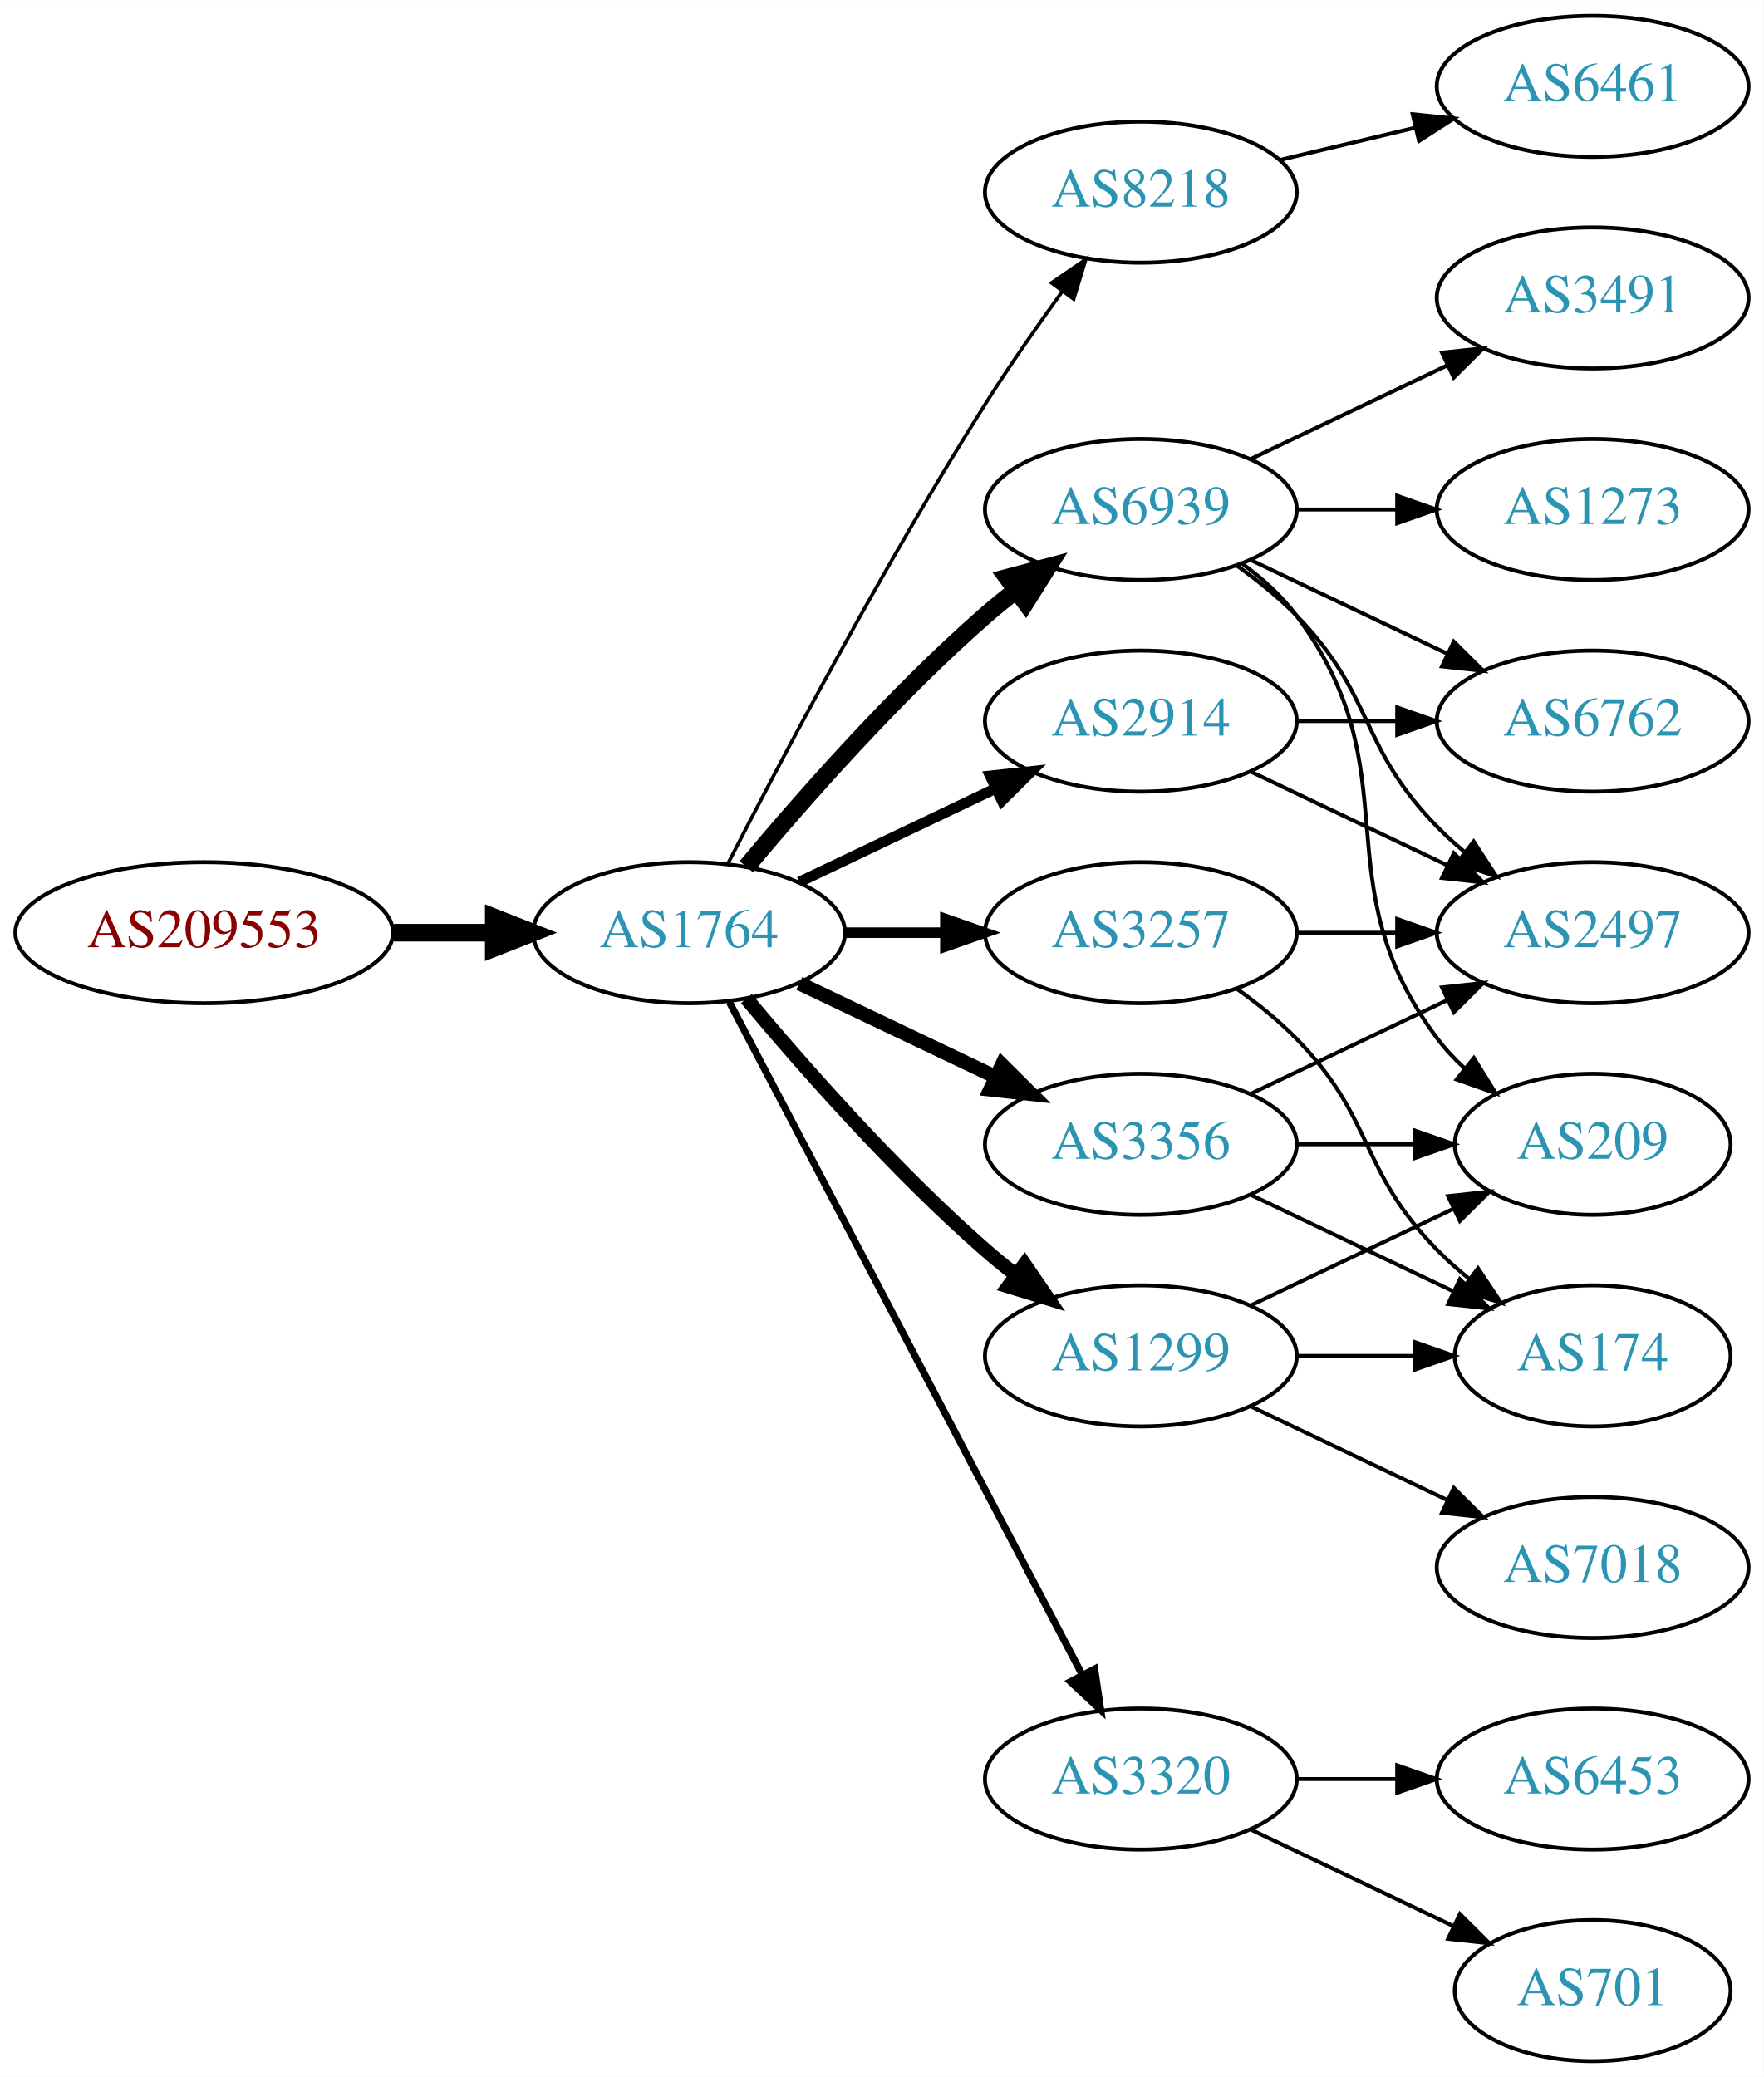
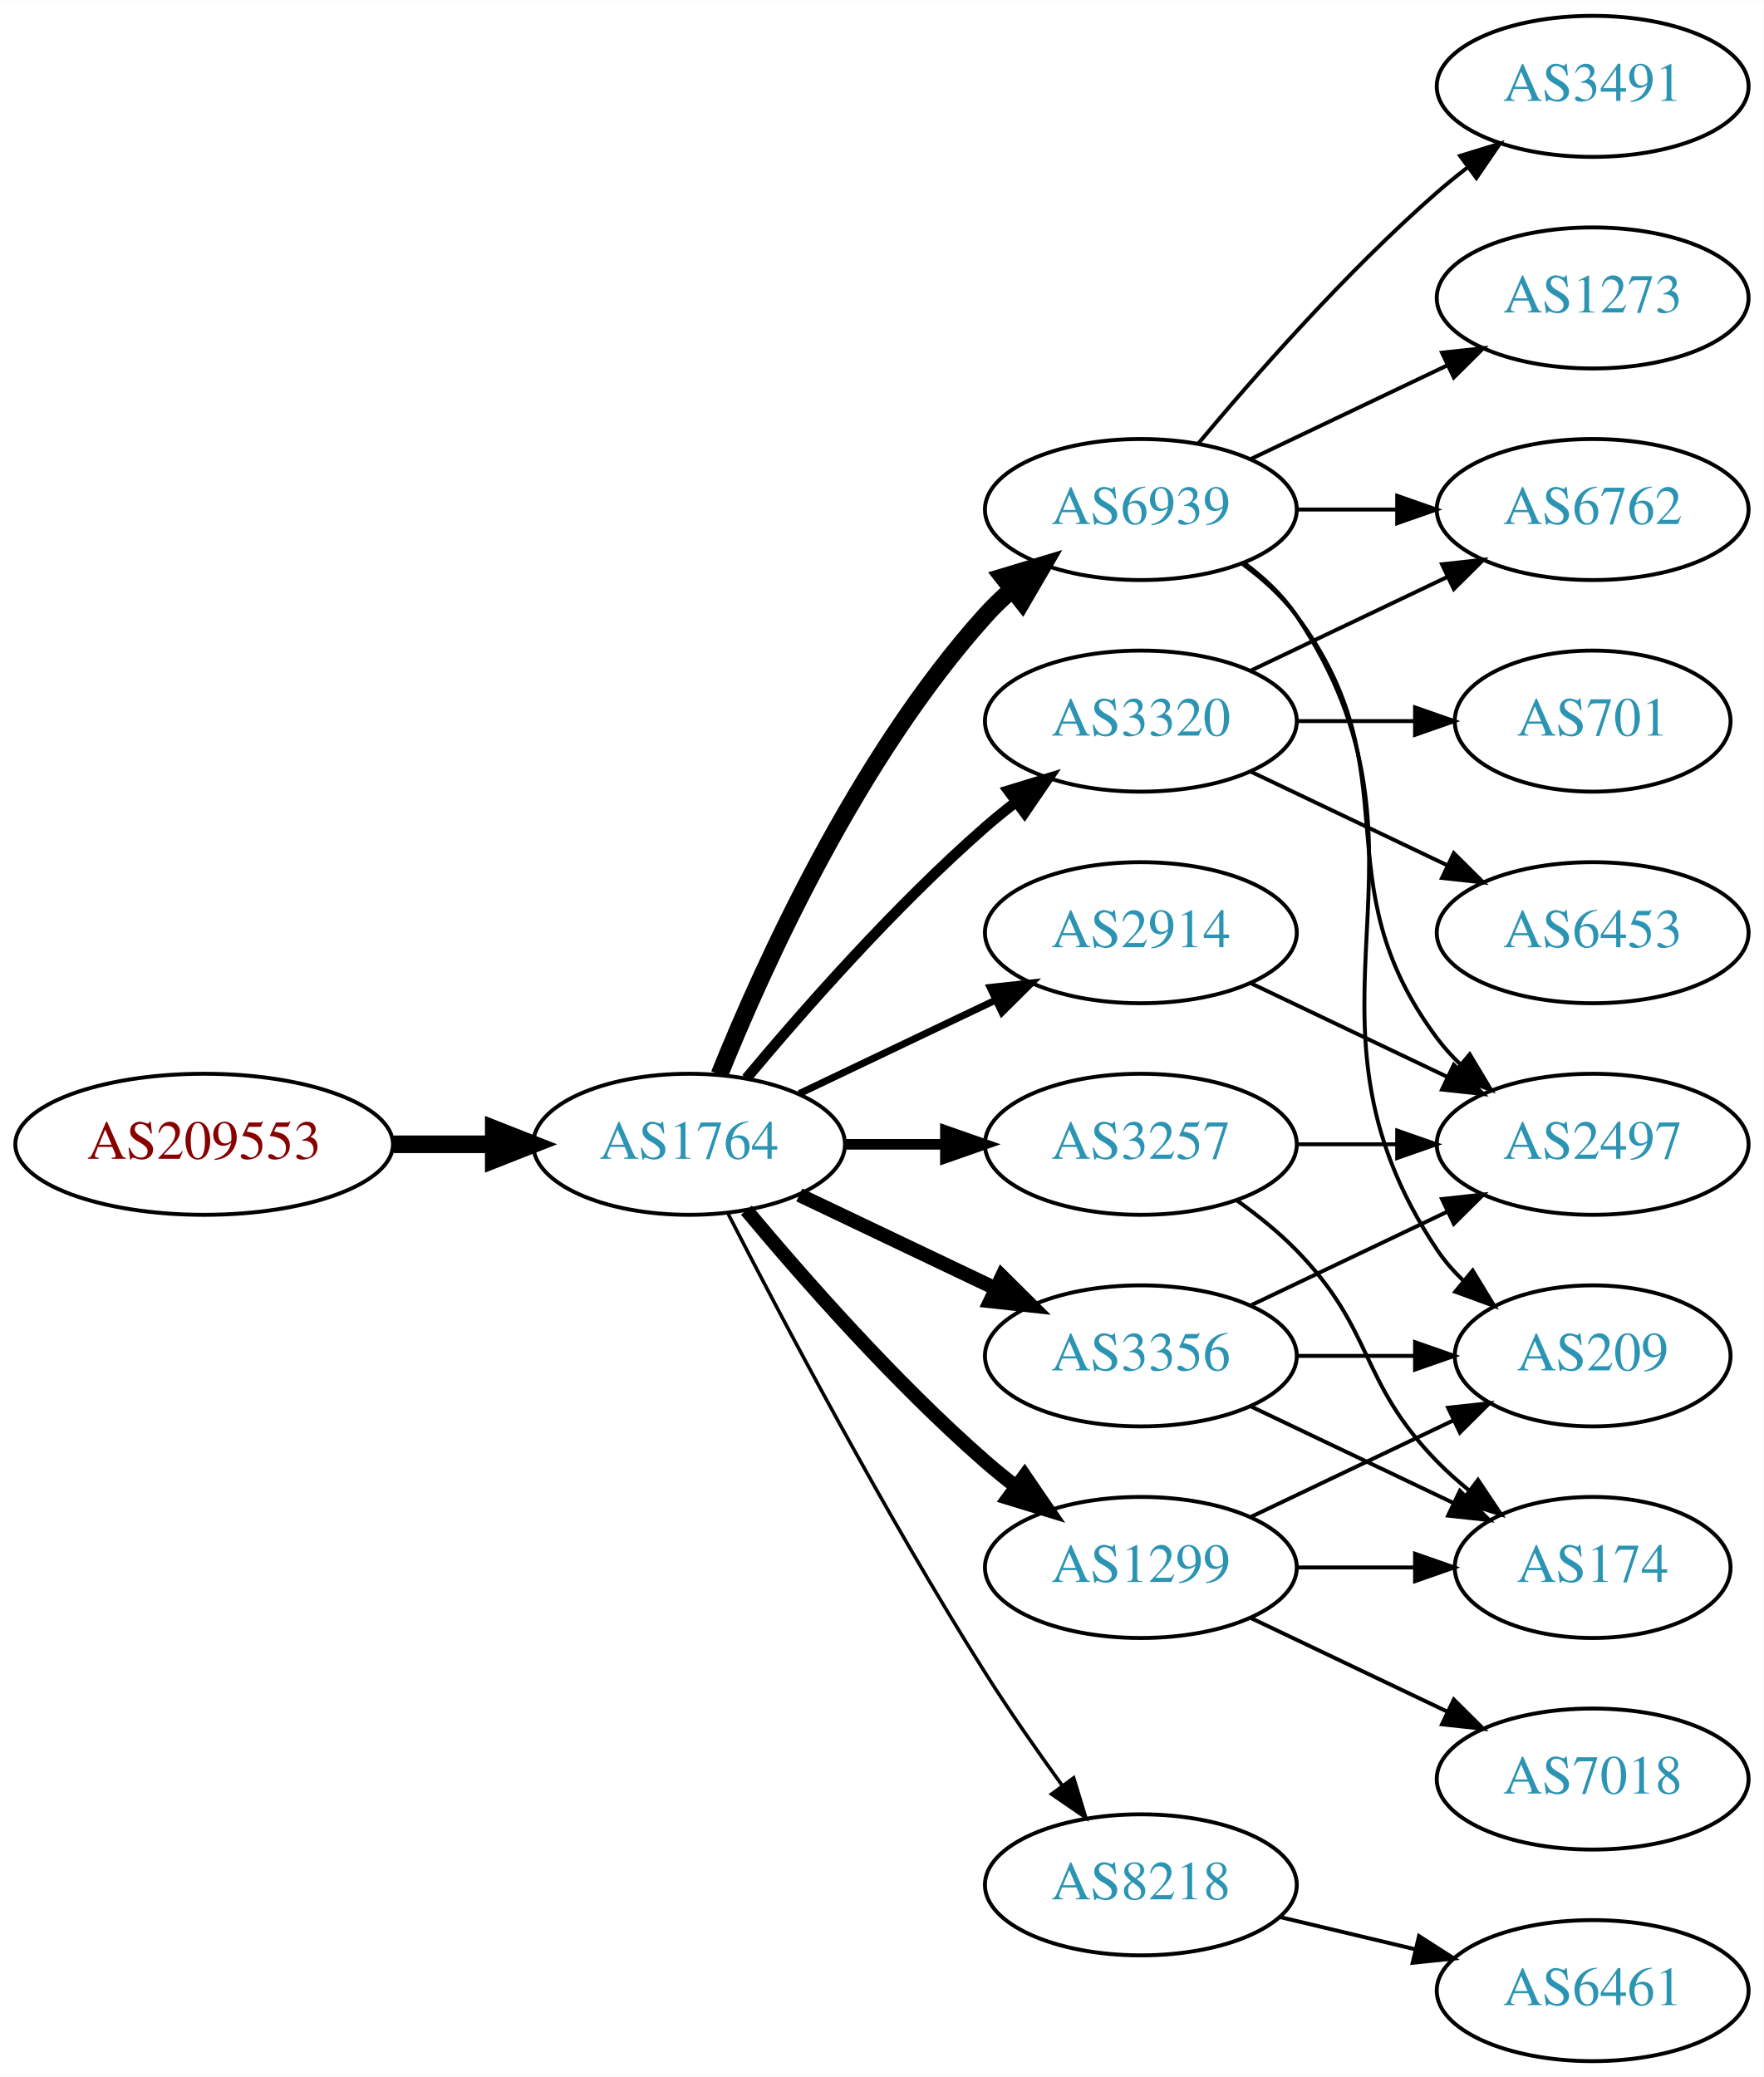
<svg xmlns="http://www.w3.org/2000/svg" xmlns:xlink="http://www.w3.org/1999/xlink" width="450pt" height="530pt" viewBox="0.00 0.00 450.07 530.00">
  <g id="graph0" class="graph" transform="scale(1 1) rotate(0) translate(4 526)">
    <polygon fill="white" stroke="none" points="-4,4 -4,-526 446.07,-526 446.07,4 -4,4" />
    <g id="node1" class="node">
      <g id="a_node1">
        <a xlink:href="/asn/209553" xlink:title="AS209553 ~ JAGGAER Austria GmbH [AT]">
-           <ellipse fill="#ffffff" stroke="black" cx="48.096" cy="-288" rx="48.192" ry="18" />
-           <text text-anchor="middle" x="48.096" y="-284.3" font-family="Times,serif" font-size="14.00" fill="#880000">AS209553</text>
+           <ellipse fill="#ffffff" stroke="black" cx="48.096" cy="-234" rx="48.192" ry="18" />
+           <text text-anchor="middle" x="48.096" y="-230.3" font-family="Times,serif" font-size="14.00" fill="#880000">AS209553</text>
        </a>
      </g>
    </g>
    <g id="node2" class="node">
      <g id="a_node2">
        <a xlink:href="/asn/1764" xlink:title="AS1764 ~ NEXTLAYER-AS [AT]">
-           <ellipse fill="#ffffff" stroke="black" cx="171.838" cy="-288" rx="39.794" ry="18" />
-           <text text-anchor="middle" x="171.838" y="-284.3" font-family="Times,serif" font-size="14.00" fill="#2c94b3">AS1764</text>
+           <ellipse fill="#ffffff" stroke="black" cx="171.838" cy="-234" rx="39.794" ry="18" />
+           <text text-anchor="middle" x="171.838" y="-230.3" font-family="Times,serif" font-size="14.00" fill="#2c94b3">AS1764</text>
        </a>
      </g>
    </g>
    <g id="edge1" class="edge">
-       <path fill="none" stroke="black" stroke-width="4.5" d="M96.513,-288C104.867,-288 113.577,-288 121.969,-288" />
-       <polygon fill="black" stroke="black" stroke-width="4.5" points="122.004,-291.938 132.004,-288 122.004,-284.063 122.004,-291.938" />
+       <path fill="none" stroke="black" stroke-width="4.5" d="M96.513,-234C104.867,-234 113.577,-234 121.969,-234" />
+       <polygon fill="black" stroke="black" stroke-width="4.5" points="122.004,-237.938 132.004,-234 122.004,-230.063 122.004,-237.938" />
    </g>
    <g id="node3" class="node">
      <g id="a_node3">
-         <a xlink:href="/asn/8218" xlink:title="AS8218 ~ legacy Neotelecoms [FR]">
-           <ellipse fill="#ffffff" stroke="black" cx="287.131" cy="-477" rx="39.794" ry="18" />
-           <text text-anchor="middle" x="287.131" y="-473.3" font-family="Times,serif" font-size="14.00" fill="#2c94b3">AS8218</text>
+         <a xlink:href="/asn/3257" xlink:title="AS3257 ~ GTT [DE]">
+           <ellipse fill="#ffffff" stroke="black" cx="287.131" cy="-234" rx="39.794" ry="18" />
+           <text text-anchor="middle" x="287.131" y="-230.3" font-family="Times,serif" font-size="14.00" fill="#2c94b3">AS3257</text>
        </a>
      </g>
    </g>
    <g id="edge2" class="edge">
-       <path fill="none" stroke="black" stroke-width="0.9" d="M181.864,-305.852C195.3,-332.055 221.75,-382.237 247.484,-423 253.547,-432.604 260.667,-442.813 267.133,-451.739" />
-       <polygon fill="black" stroke="black" stroke-width="0.9" points="264.339,-453.848 273.075,-459.843 269.984,-449.709 264.339,-453.848" />
+       <path fill="none" stroke="black" stroke-width="2.7" d="M211.51,-234C219.713,-234 228.477,-234 237.009,-234" />
+       <polygon fill="black" stroke="black" stroke-width="2.7" points="237.248,-237.5 247.248,-234 237.248,-230.5 237.248,-237.5" />
    </g>
    <g id="node4" class="node">
      <g id="a_node4">
-         <a xlink:href="/asn/1299" xlink:title="AS1299 ~ Telia Carrier [EU]">
-           <ellipse fill="#ffffff" stroke="black" cx="287.131" cy="-180" rx="39.794" ry="18" />
-           <text text-anchor="middle" x="287.131" y="-176.3" font-family="Times,serif" font-size="14.00" fill="#2c94b3">AS1299</text>
+         <a xlink:href="/asn/3320" xlink:title="AS3320 ~ DTAG [DE]">
+           <ellipse fill="#ffffff" stroke="black" cx="287.131" cy="-342" rx="39.794" ry="18" />
+           <text text-anchor="middle" x="287.131" y="-338.3" font-family="Times,serif" font-size="14.00" fill="#2c94b3">AS3320</text>
        </a>
      </g>
    </g>
    <g id="edge3" class="edge">
-       <path fill="none" stroke="black" stroke-width="3.6" d="M186.468,-271.183C200.751,-254.071 224.297,-227.255 247.484,-207 249.95,-204.846 252.589,-202.706 255.286,-200.628" />
-       <polygon fill="black" stroke="black" stroke-width="3.6" points="257.459,-203.375 263.44,-194.63 253.311,-197.736 257.459,-203.375" />
+       <path fill="none" stroke="black" stroke-width="2.7" d="M186.468,-250.817C200.751,-267.929 224.297,-294.745 247.484,-315 249.95,-317.154 252.589,-319.294 255.286,-321.372" />
+       <polygon fill="black" stroke="black" stroke-width="2.7" points="253.311,-324.264 263.44,-327.37 257.459,-318.625 253.311,-324.264" />
    </g>
    <g id="node5" class="node">
      <g id="a_node5">
        <a xlink:href="/asn/6939" xlink:title="AS6939 ~ Hurricane Electric LLC [US]">
          <ellipse fill="#ffffff" stroke="black" cx="287.131" cy="-396" rx="39.794" ry="18" />
          <text text-anchor="middle" x="287.131" y="-392.3" font-family="Times,serif" font-size="14.00" fill="#2c94b3">AS6939</text>
        </a>
      </g>
    </g>
    <g id="edge4" class="edge">
-       <path fill="none" stroke="black" stroke-width="4.5" d="M186.468,-304.817C200.751,-321.929 224.297,-348.745 247.484,-369 249.95,-371.154 252.589,-373.294 255.286,-375.372" />
-       <polygon fill="black" stroke="black" stroke-width="4.5" points="253.052,-378.616 263.44,-381.37 257.718,-372.273 253.052,-378.616" />
+       <path fill="none" stroke="black" stroke-width="4.5" d="M179.586,-251.787C190.637,-279.243 214.69,-332.578 247.484,-369 249.487,-371.224 251.706,-373.363 254.038,-375.397" />
+       <polygon fill="black" stroke="black" stroke-width="4.5" points="251.965,-378.777 262.257,-381.873 256.839,-372.591 251.965,-378.777" />
    </g>
    <g id="node6" class="node">
      <g id="a_node6">
-         <a xlink:href="/asn/3320" xlink:title="AS3320 ~ DTAG [DE]">
-           <ellipse fill="#ffffff" stroke="black" cx="287.131" cy="-72" rx="39.794" ry="18" />
-           <text text-anchor="middle" x="287.131" y="-68.3" font-family="Times,serif" font-size="14.00" fill="#2c94b3">AS3320</text>
+         <a xlink:href="/asn/8218" xlink:title="AS8218 ~ legacy Neotelecoms [FR]">
+           <ellipse fill="#ffffff" stroke="black" cx="287.131" cy="-45" rx="39.794" ry="18" />
+           <text text-anchor="middle" x="287.131" y="-41.3" font-family="Times,serif" font-size="14.00" fill="#2c94b3">AS8218</text>
        </a>
      </g>
    </g>
    <g id="edge5" class="edge">
-       <path fill="none" stroke="black" stroke-width="1.8" d="M182.109,-270.324C201.951,-232.495 248.628,-143.501 272.115,-98.722" />
-       <polygon fill="black" stroke="black" stroke-width="1.8" points="275.345,-100.099 276.89,-89.618 269.146,-96.848 275.345,-100.099" />
+       <path fill="none" stroke="black" stroke-width="0.9" d="M181.864,-216.148C195.3,-189.945 221.75,-139.763 247.484,-99 253.547,-89.396 260.667,-79.187 267.133,-70.261" />
+       <polygon fill="black" stroke="black" stroke-width="0.9" points="269.984,-72.291 273.075,-62.157 264.339,-68.152 269.984,-72.291" />
    </g>
    <g id="node7" class="node">
      <g id="a_node7">
-         <a xlink:href="/asn/2914" xlink:title="AS2914 ~ NTT America, Inc. [US]">
-           <ellipse fill="#ffffff" stroke="black" cx="287.131" cy="-342" rx="39.794" ry="18" />
-           <text text-anchor="middle" x="287.131" y="-338.3" font-family="Times,serif" font-size="14.00" fill="#2c94b3">AS2914</text>
+         <a xlink:href="/asn/1299" xlink:title="AS1299 ~ Telia Carrier [EU]">
+           <ellipse fill="#ffffff" stroke="black" cx="287.131" cy="-126" rx="39.794" ry="18" />
+           <text text-anchor="middle" x="287.131" y="-122.3" font-family="Times,serif" font-size="14.00" fill="#2c94b3">AS1299</text>
        </a>
      </g>
    </g>
    <g id="edge6" class="edge">
-       <path fill="none" stroke="black" stroke-width="2.7" d="M199.974,-300.934C214.968,-308.081 233.789,-317.052 250.013,-324.785" />
-       <polygon fill="black" stroke="black" stroke-width="2.7" points="248.683,-328.028 259.216,-329.171 251.695,-321.709 248.683,-328.028" />
+       <path fill="none" stroke="black" stroke-width="3.6" d="M186.468,-217.183C200.751,-200.071 224.297,-173.255 247.484,-153 249.95,-150.846 252.589,-148.706 255.286,-146.628" />
+       <polygon fill="black" stroke="black" stroke-width="3.6" points="257.459,-149.375 263.44,-140.63 253.311,-143.736 257.459,-149.375" />
    </g>
    <g id="node8" class="node">
      <g id="a_node8">
-         <a xlink:href="/asn/3257" xlink:title="AS3257 ~ GTT [DE]">
-           <ellipse fill="#ffffff" stroke="black" cx="287.131" cy="-288" rx="39.794" ry="18" />
-           <text text-anchor="middle" x="287.131" y="-284.3" font-family="Times,serif" font-size="14.00" fill="#2c94b3">AS3257</text>
+         <a xlink:href="/asn/3356" xlink:title="AS3356 ~ Level 3 Parent, LLC [US]">
+           <ellipse fill="#ffffff" stroke="black" cx="287.131" cy="-180" rx="39.794" ry="18" />
+           <text text-anchor="middle" x="287.131" y="-176.3" font-family="Times,serif" font-size="14.00" fill="#2c94b3">AS3356</text>
        </a>
      </g>
    </g>
    <g id="edge7" class="edge">
-       <path fill="none" stroke="black" stroke-width="2.7" d="M211.51,-288C219.713,-288 228.477,-288 237.009,-288" />
-       <polygon fill="black" stroke="black" stroke-width="2.7" points="237.248,-291.5 247.248,-288 237.248,-284.5 237.248,-291.5" />
+       <path fill="none" stroke="black" stroke-width="3.6" d="M199.974,-221.066C214.968,-213.919 233.789,-204.948 250.013,-197.215" />
+       <polygon fill="black" stroke="black" stroke-width="3.6" points="251.695,-200.291 259.216,-192.829 248.683,-193.972 251.695,-200.291" />
    </g>
    <g id="node9" class="node">
      <g id="a_node9">
-         <a xlink:href="/asn/3356" xlink:title="AS3356 ~ Level 3 Parent, LLC [US]">
-           <ellipse fill="#ffffff" stroke="black" cx="287.131" cy="-234" rx="39.794" ry="18" />
-           <text text-anchor="middle" x="287.131" y="-230.3" font-family="Times,serif" font-size="14.00" fill="#2c94b3">AS3356</text>
+         <a xlink:href="/asn/2914" xlink:title="AS2914 ~ NTT America, Inc. [US]">
+           <ellipse fill="#ffffff" stroke="black" cx="287.131" cy="-288" rx="39.794" ry="18" />
+           <text text-anchor="middle" x="287.131" y="-284.3" font-family="Times,serif" font-size="14.00" fill="#2c94b3">AS2914</text>
        </a>
      </g>
    </g>
    <g id="edge8" class="edge">
-       <path fill="none" stroke="black" stroke-width="3.6" d="M199.974,-275.066C214.968,-267.919 233.789,-258.948 250.013,-251.215" />
-       <polygon fill="black" stroke="black" stroke-width="3.6" points="251.695,-254.291 259.216,-246.829 248.683,-247.972 251.695,-254.291" />
+       <path fill="none" stroke="black" stroke-width="1.8" d="M199.974,-246.934C214.968,-254.081 233.789,-263.052 250.013,-270.785" />
+       <polygon fill="black" stroke="black" stroke-width="1.8" points="248.683,-274.028 259.216,-275.171 251.695,-267.709 248.683,-274.028" />
+     </g>
+     <g id="node13" class="node">
+       <g id="a_node13">
+         <a xlink:href="/asn/2497" xlink:title="AS2497 ~ Internet Initiative Japan Inc. [JP]">
+           <ellipse fill="#ffffff" stroke="black" cx="402.424" cy="-234" rx="39.794" ry="18" />
+           <text text-anchor="middle" x="402.424" y="-230.3" font-family="Times,serif" font-size="14.00" fill="#2c94b3">AS2497</text>
+         </a>
+       </g>
+     </g>
+     <g id="edge17" class="edge">
+       <path fill="none" stroke="black" d="M326.803,-234C335.006,-234 343.77,-234 352.302,-234" />
+       <polygon fill="black" stroke="black" points="352.541,-237.5 362.541,-234 352.541,-230.5 352.541,-237.5" />
+     </g>
+     <g id="node17" class="node">
+       <g id="a_node17">
+         <a xlink:href="/asn/174" xlink:title="AS174 ~ Cogent Communications [US]">
+           <ellipse fill="#ffffff" stroke="black" cx="402.424" cy="-126" rx="35.194" ry="18" />
+           <text text-anchor="middle" x="402.424" y="-122.3" font-family="Times,serif" font-size="14.00" fill="#2c94b3">AS174</text>
+         </a>
+       </g>
+     </g>
+     <g id="edge18" class="edge">
+       <path fill="none" stroke="black" d="M311.725,-219.611C316.981,-215.852 322.313,-211.563 326.777,-207 346.95,-186.383 342.605,-173.617 362.777,-153 365.257,-150.466 368.003,-148.017 370.856,-145.696" />
+       <polygon fill="black" stroke="black" points="373.158,-148.343 379.041,-139.532 368.947,-142.752 373.158,-148.343" />
    </g>
    <g id="node10" class="node">
      <g id="a_node10">
-         <a xlink:href="/asn/6461" xlink:title="AS6461 ~ Zayo Bandwidth [US]">
-           <ellipse fill="#ffffff" stroke="black" cx="402.424" cy="-504" rx="39.794" ry="18" />
-           <text text-anchor="middle" x="402.424" y="-500.3" font-family="Times,serif" font-size="14.00" fill="#2c94b3">AS6461</text>
+         <a xlink:href="/asn/6762" xlink:title="AS6762 ~ TELECOM ITALIA SPARKLE S.p.A. [IT]">
+           <ellipse fill="#ffffff" stroke="black" cx="402.424" cy="-396" rx="39.794" ry="18" />
+           <text text-anchor="middle" x="402.424" y="-392.3" font-family="Times,serif" font-size="14.00" fill="#2c94b3">AS6762</text>
        </a>
      </g>
    </g>
    <g id="edge9" class="edge">
-       <path fill="none" stroke="black" d="M322.738,-485.248C333.609,-487.838 345.764,-490.735 357.206,-493.462" />
-       <polygon fill="black" stroke="black" points="356.49,-496.889 367.029,-495.803 358.112,-490.08 356.49,-496.889" />
+       <path fill="none" stroke="black" d="M315.267,-354.934C330.261,-362.081 349.082,-371.052 365.306,-378.785" />
+       <polygon fill="black" stroke="black" points="363.976,-382.028 374.509,-383.171 366.988,-375.709 363.976,-382.028" />
    </g>
    <g id="node11" class="node">
      <g id="a_node11">
-         <a xlink:href="/asn/209" xlink:title="AS209 ~ CenturyLink Communications, LLC [US]">
-           <ellipse fill="#ffffff" stroke="black" cx="402.424" cy="-234" rx="35.194" ry="18" />
-           <text text-anchor="middle" x="402.424" y="-230.3" font-family="Times,serif" font-size="14.00" fill="#2c94b3">AS209</text>
+         <a xlink:href="/asn/701" xlink:title="AS701 ~ UUNET [US]">
+           <ellipse fill="#ffffff" stroke="black" cx="402.424" cy="-342" rx="35.194" ry="18" />
+           <text text-anchor="middle" x="402.424" y="-338.3" font-family="Times,serif" font-size="14.00" fill="#2c94b3">AS701</text>
        </a>
      </g>
    </g>
    <g id="edge10" class="edge">
-       <path fill="none" stroke="black" d="M315.267,-192.934C330.699,-200.29 350.185,-209.577 366.72,-217.459" />
-       <polygon fill="black" stroke="black" points="365.529,-220.768 376.062,-221.911 368.54,-214.449 365.529,-220.768" />
+       <path fill="none" stroke="black" d="M326.803,-342C336.508,-342 346.999,-342 356.962,-342" />
+       <polygon fill="black" stroke="black" points="357.098,-345.5 367.098,-342 357.098,-338.5 357.098,-345.5" />
    </g>
    <g id="node12" class="node">
      <g id="a_node12">
-         <a xlink:href="/asn/7018" xlink:title="AS7018 ~ AT&amp;T Services, Inc. [US]">
-           <ellipse fill="#ffffff" stroke="black" cx="402.424" cy="-126" rx="39.794" ry="18" />
-           <text text-anchor="middle" x="402.424" y="-122.3" font-family="Times,serif" font-size="14.00" fill="#2c94b3">AS7018</text>
+         <a xlink:href="/asn/6453" xlink:title="AS6453 ~ TATA COMMUNICATIONS (AMERICA) INC [US]">
+           <ellipse fill="#ffffff" stroke="black" cx="402.424" cy="-288" rx="39.794" ry="18" />
+           <text text-anchor="middle" x="402.424" y="-284.3" font-family="Times,serif" font-size="14.00" fill="#2c94b3">AS6453</text>
        </a>
      </g>
    </g>
    <g id="edge11" class="edge">
-       <path fill="none" stroke="black" d="M315.267,-167.066C330.261,-159.919 349.082,-150.948 365.306,-143.215" />
-       <polygon fill="black" stroke="black" points="366.988,-146.291 374.509,-138.829 363.976,-139.972 366.988,-146.291" />
-     </g>
-     <g id="node13" class="node">
-       <g id="a_node13">
-         <a xlink:href="/asn/174" xlink:title="AS174 ~ Cogent Communications [US]">
-           <ellipse fill="#ffffff" stroke="black" cx="402.424" cy="-180" rx="35.194" ry="18" />
-           <text text-anchor="middle" x="402.424" y="-176.3" font-family="Times,serif" font-size="14.00" fill="#2c94b3">AS174</text>
-         </a>
-       </g>
+       <path fill="none" stroke="black" d="M315.267,-329.066C330.261,-321.919 349.082,-312.948 365.306,-305.215" />
+       <polygon fill="black" stroke="black" points="366.988,-308.291 374.509,-300.829 363.976,-301.972 366.988,-308.291" />
+     </g>
+     <g id="edge14" class="edge">
+       <path fill="none" stroke="black" d="M326.803,-396C335.006,-396 343.77,-396 352.302,-396" />
+       <polygon fill="black" stroke="black" points="352.541,-399.5 362.541,-396 352.541,-392.5 352.541,-399.5" />
    </g>
    <g id="edge12" class="edge">
-       <path fill="none" stroke="black" d="M326.803,-180C336.508,-180 346.999,-180 356.962,-180" />
-       <polygon fill="black" stroke="black" points="357.098,-183.5 367.098,-180 357.098,-176.5 357.098,-183.5" />
-     </g>
-     <g id="edge13" class="edge">
-       <path fill="none" stroke="black" d="M313.062,-382.118C318.138,-378.389 323.056,-373.984 326.777,-369 357.049,-328.458 332.506,-301.542 362.777,-261 364.785,-258.311 367.141,-255.791 369.682,-253.454" />
-       <polygon fill="black" stroke="black" points="372.097,-256.004 377.698,-247.011 367.711,-250.548 372.097,-256.004" />
+       <path fill="none" stroke="black" d="M313.062,-382.118C318.138,-378.389 323.056,-373.984 326.777,-369 357.049,-328.458 332.506,-301.542 362.777,-261 364.522,-258.664 366.529,-256.455 368.693,-254.383" />
+       <polygon fill="black" stroke="black" points="371.052,-256.973 376.493,-247.882 366.57,-251.595 371.052,-256.973" />
    </g>
    <g id="node14" class="node">
      <g id="a_node14">
        <a xlink:href="/asn/3491" xlink:title="AS3491 ~ PCCW Global, Inc. [US]">
-           <ellipse fill="#ffffff" stroke="black" cx="402.424" cy="-450" rx="39.794" ry="18" />
-           <text text-anchor="middle" x="402.424" y="-446.3" font-family="Times,serif" font-size="14.00" fill="#2c94b3">AS3491</text>
-         </a>
-       </g>
-     </g>
-     <g id="edge14" class="edge">
-       <path fill="none" stroke="black" d="M315.267,-408.934C330.261,-416.081 349.082,-425.052 365.306,-432.785" />
-       <polygon fill="black" stroke="black" points="363.976,-436.028 374.509,-437.171 366.988,-429.709 363.976,-436.028" />
+           <ellipse fill="#ffffff" stroke="black" cx="402.424" cy="-504" rx="39.794" ry="18" />
+           <text text-anchor="middle" x="402.424" y="-500.3" font-family="Times,serif" font-size="14.00" fill="#2c94b3">AS3491</text>
+         </a>
+       </g>
+     </g>
+     <g id="edge13" class="edge">
+       <path fill="none" stroke="black" d="M301.761,-412.817C316.044,-429.929 339.59,-456.745 362.777,-477 365.243,-479.154 367.882,-481.294 370.579,-483.372" />
+       <polygon fill="black" stroke="black" points="368.604,-486.264 378.733,-489.37 372.752,-480.625 368.604,-486.264" />
    </g>
    <g id="node15" class="node">
      <g id="a_node15">
        <a xlink:href="/asn/1273" xlink:title="AS1273 ~ Vodafone Group PLC [EU]">
-           <ellipse fill="#ffffff" stroke="black" cx="402.424" cy="-396" rx="39.794" ry="18" />
-           <text text-anchor="middle" x="402.424" y="-392.3" font-family="Times,serif" font-size="14.00" fill="#2c94b3">AS1273</text>
+           <ellipse fill="#ffffff" stroke="black" cx="402.424" cy="-450" rx="39.794" ry="18" />
+           <text text-anchor="middle" x="402.424" y="-446.3" font-family="Times,serif" font-size="14.00" fill="#2c94b3">AS1273</text>
        </a>
      </g>
    </g>
    <g id="edge15" class="edge">
-       <path fill="none" stroke="black" d="M326.803,-396C335.006,-396 343.77,-396 352.302,-396" />
-       <polygon fill="black" stroke="black" points="352.541,-399.5 362.541,-396 352.541,-392.5 352.541,-399.5" />
+       <path fill="none" stroke="black" d="M315.267,-408.934C330.261,-416.081 349.082,-425.052 365.306,-432.785" />
+       <polygon fill="black" stroke="black" points="363.976,-436.028 374.509,-437.171 366.988,-429.709 363.976,-436.028" />
    </g>
    <g id="node16" class="node">
      <g id="a_node16">
-         <a xlink:href="/asn/6762" xlink:title="AS6762 ~ TELECOM ITALIA SPARKLE S.p.A. [IT]">
-           <ellipse fill="#ffffff" stroke="black" cx="402.424" cy="-342" rx="39.794" ry="18" />
-           <text text-anchor="middle" x="402.424" y="-338.3" font-family="Times,serif" font-size="14.00" fill="#2c94b3">AS6762</text>
+         <a xlink:href="/asn/209" xlink:title="AS209 ~ CenturyLink Communications, LLC [US]">
+           <ellipse fill="#ffffff" stroke="black" cx="402.424" cy="-180" rx="35.194" ry="18" />
+           <text text-anchor="middle" x="402.424" y="-176.3" font-family="Times,serif" font-size="14.00" fill="#2c94b3">AS209</text>
        </a>
      </g>
    </g>
    <g id="edge16" class="edge">
-       <path fill="none" stroke="black" d="M315.267,-383.066C330.261,-375.919 349.082,-366.948 365.306,-359.215" />
-       <polygon fill="black" stroke="black" points="366.988,-362.291 374.509,-354.829 363.976,-355.972 366.988,-362.291" />
-     </g>
-     <g id="node17" class="node">
-       <g id="a_node17">
-         <a xlink:href="/asn/2497" xlink:title="AS2497 ~ Internet Initiative Japan Inc. [JP]">
-           <ellipse fill="#ffffff" stroke="black" cx="402.424" cy="-288" rx="39.794" ry="18" />
-           <text text-anchor="middle" x="402.424" y="-284.3" font-family="Times,serif" font-size="14.00" fill="#2c94b3">AS2497</text>
-         </a>
-       </g>
-     </g>
-     <g id="edge17" class="edge">
-       <path fill="none" stroke="black" d="M311.725,-381.611C316.981,-377.852 322.313,-373.563 326.777,-369 346.95,-348.383 342.605,-335.617 362.777,-315 364.87,-312.861 367.154,-310.782 369.53,-308.79" />
-       <polygon fill="black" stroke="black" points="372.049,-311.268 377.83,-302.389 367.774,-305.725 372.049,-311.268" />
+       <path fill="none" stroke="black" d="M313.45,-382.393C318.506,-378.649 323.318,-374.169 326.777,-369 367.802,-307.706 321.753,-268.294 362.777,-207 364.644,-204.211 366.904,-201.623 369.383,-199.243" />
+       <polygon fill="black" stroke="black" points="371.801,-201.786 377.306,-192.734 367.358,-196.378 371.801,-201.786" />
    </g>
    <g id="node18" class="node">
      <g id="a_node18">
-         <a xlink:href="/asn/6453" xlink:title="AS6453 ~ TATA COMMUNICATIONS (AMERICA) INC [US]">
-           <ellipse fill="#ffffff" stroke="black" cx="402.424" cy="-72" rx="39.794" ry="18" />
-           <text text-anchor="middle" x="402.424" y="-68.3" font-family="Times,serif" font-size="14.00" fill="#2c94b3">AS6453</text>
-         </a>
-       </g>
-     </g>
-     <g id="edge18" class="edge">
-       <path fill="none" stroke="black" d="M326.803,-72C335.006,-72 343.77,-72 352.302,-72" />
-       <polygon fill="black" stroke="black" points="352.541,-75.5 362.541,-72 352.541,-68.5 352.541,-75.5" />
+         <a xlink:href="/asn/6461" xlink:title="AS6461 ~ Zayo Bandwidth [US]">
+           <ellipse fill="#ffffff" stroke="black" cx="402.424" cy="-18" rx="39.794" ry="18" />
+           <text text-anchor="middle" x="402.424" y="-14.3" font-family="Times,serif" font-size="14.00" fill="#2c94b3">AS6461</text>
+         </a>
+       </g>
+     </g>
+     <g id="edge19" class="edge">
+       <path fill="none" stroke="black" d="M322.738,-36.752C333.609,-34.162 345.764,-31.265 357.206,-28.538" />
+       <polygon fill="black" stroke="black" points="358.112,-31.92 367.029,-26.197 356.49,-25.111 358.112,-31.92" />
+     </g>
+     <g id="edge21" class="edge">
+       <path fill="none" stroke="black" d="M315.267,-138.934C330.699,-146.29 350.185,-155.577 366.72,-163.459" />
+       <polygon fill="black" stroke="black" points="365.529,-166.768 376.062,-167.911 368.54,-160.449 365.529,-166.768" />
+     </g>
+     <g id="edge22" class="edge">
+       <path fill="none" stroke="black" d="M326.803,-126C336.508,-126 346.999,-126 356.962,-126" />
+       <polygon fill="black" stroke="black" points="357.098,-129.5 367.098,-126 357.098,-122.5 357.098,-129.5" />
    </g>
    <g id="node19" class="node">
      <g id="a_node19">
-         <a xlink:href="/asn/701" xlink:title="AS701 ~ UUNET [US]">
-           <ellipse fill="#ffffff" stroke="black" cx="402.424" cy="-18" rx="35.194" ry="18" />
-           <text text-anchor="middle" x="402.424" y="-14.3" font-family="Times,serif" font-size="14.00" fill="#2c94b3">AS701</text>
-         </a>
-       </g>
-     </g>
-     <g id="edge19" class="edge">
-       <path fill="none" stroke="black" d="M315.267,-59.066C330.699,-51.71 350.185,-42.423 366.72,-34.541" />
-       <polygon fill="black" stroke="black" points="368.54,-37.551 376.062,-30.089 365.529,-31.232 368.54,-37.551" />
+         <a xlink:href="/asn/7018" xlink:title="AS7018 ~ AT&amp;T Services, Inc. [US]">
+           <ellipse fill="#ffffff" stroke="black" cx="402.424" cy="-72" rx="39.794" ry="18" />
+           <text text-anchor="middle" x="402.424" y="-68.3" font-family="Times,serif" font-size="14.00" fill="#2c94b3">AS7018</text>
+         </a>
+       </g>
+     </g>
+     <g id="edge23" class="edge">
+       <path fill="none" stroke="black" d="M315.267,-113.066C330.261,-105.919 349.082,-96.948 365.306,-89.215" />
+       <polygon fill="black" stroke="black" points="366.988,-92.291 374.509,-84.829 363.976,-85.972 366.988,-92.291" />
+     </g>
+     <g id="edge24" class="edge">
+       <path fill="none" stroke="black" d="M315.267,-192.934C330.261,-200.081 349.082,-209.052 365.306,-216.785" />
+       <polygon fill="black" stroke="black" points="363.976,-220.028 374.509,-221.171 366.988,-213.709 363.976,-220.028" />
+     </g>
+     <g id="edge26" class="edge">
+       <path fill="none" stroke="black" d="M326.803,-180C336.508,-180 346.999,-180 356.962,-180" />
+       <polygon fill="black" stroke="black" points="357.098,-183.5 367.098,-180 357.098,-176.5 357.098,-183.5" />
+     </g>
+     <g id="edge25" class="edge">
+       <path fill="none" stroke="black" d="M315.267,-167.066C330.699,-159.71 350.185,-150.423 366.72,-142.541" />
+       <polygon fill="black" stroke="black" points="368.54,-145.551 376.062,-138.089 365.529,-139.232 368.54,-145.551" />
    </g>
    <g id="edge20" class="edge">
-       <path fill="none" stroke="black" d="M326.803,-342C335.006,-342 343.77,-342 352.302,-342" />
-       <polygon fill="black" stroke="black" points="352.541,-345.5 362.541,-342 352.541,-338.5 352.541,-345.5" />
-     </g>
-     <g id="edge21" class="edge">
-       <path fill="none" stroke="black" d="M315.267,-329.066C330.261,-321.919 349.082,-312.948 365.306,-305.215" />
-       <polygon fill="black" stroke="black" points="366.988,-308.291 374.509,-300.829 363.976,-301.972 366.988,-308.291" />
-     </g>
-     <g id="edge23" class="edge">
-       <path fill="none" stroke="black" d="M311.725,-273.611C316.981,-269.852 322.313,-265.563 326.777,-261 346.95,-240.383 342.605,-227.617 362.777,-207 365.257,-204.466 368.003,-202.017 370.856,-199.696" />
-       <polygon fill="black" stroke="black" points="373.158,-202.343 379.041,-193.532 368.947,-196.752 373.158,-202.343" />
-     </g>
-     <g id="edge22" class="edge">
-       <path fill="none" stroke="black" d="M326.803,-288C335.006,-288 343.77,-288 352.302,-288" />
-       <polygon fill="black" stroke="black" points="352.541,-291.5 362.541,-288 352.541,-284.5 352.541,-291.5" />
-     </g>
-     <g id="edge26" class="edge">
-       <path fill="none" stroke="black" d="M326.803,-234C336.508,-234 346.999,-234 356.962,-234" />
-       <polygon fill="black" stroke="black" points="357.098,-237.5 367.098,-234 357.098,-230.5 357.098,-237.5" />
-     </g>
-     <g id="edge24" class="edge">
-       <path fill="none" stroke="black" d="M315.267,-221.066C330.699,-213.71 350.185,-204.423 366.72,-196.541" />
-       <polygon fill="black" stroke="black" points="368.54,-199.551 376.062,-192.089 365.529,-193.232 368.54,-199.551" />
-     </g>
-     <g id="edge25" class="edge">
-       <path fill="none" stroke="black" d="M315.267,-246.934C330.261,-254.081 349.082,-263.052 365.306,-270.785" />
-       <polygon fill="black" stroke="black" points="363.976,-274.028 374.509,-275.171 366.988,-267.709 363.976,-274.028" />
+       <path fill="none" stroke="black" d="M315.267,-275.066C330.261,-267.919 349.082,-258.948 365.306,-251.215" />
+       <polygon fill="black" stroke="black" points="366.988,-254.291 374.509,-246.829 363.976,-247.972 366.988,-254.291" />
    </g>
  </g>
</svg>
